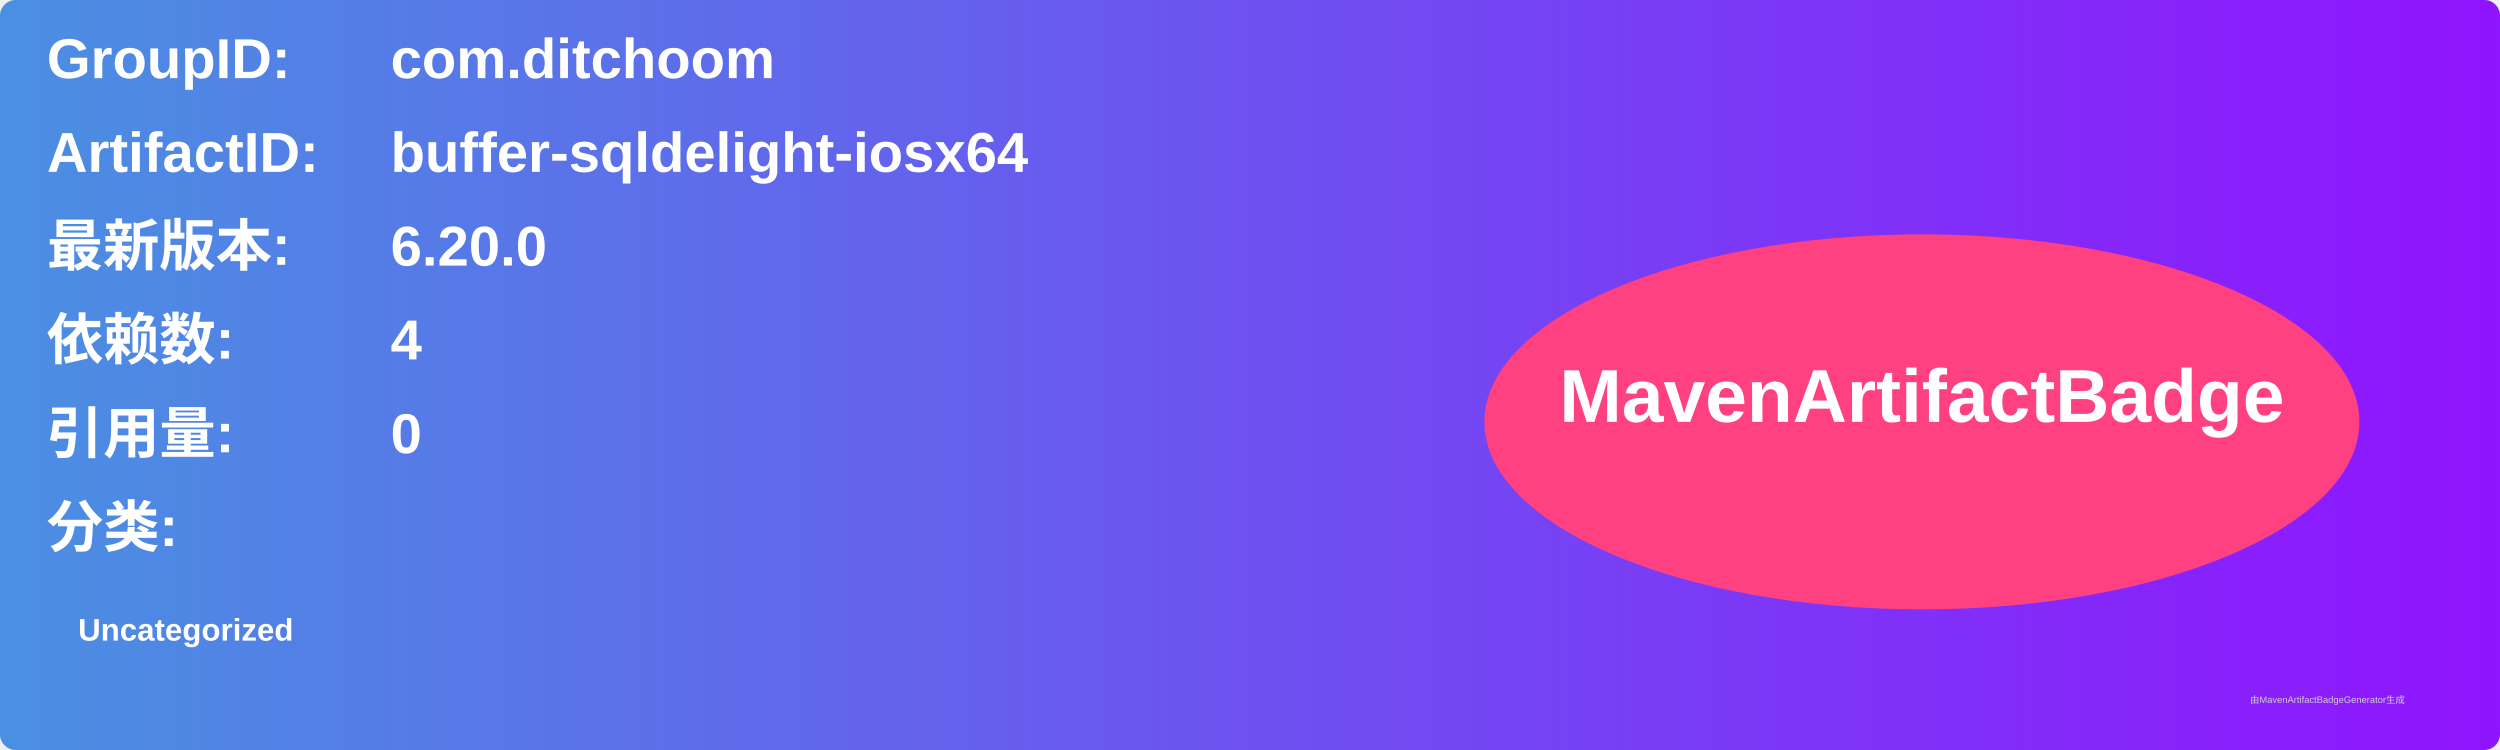
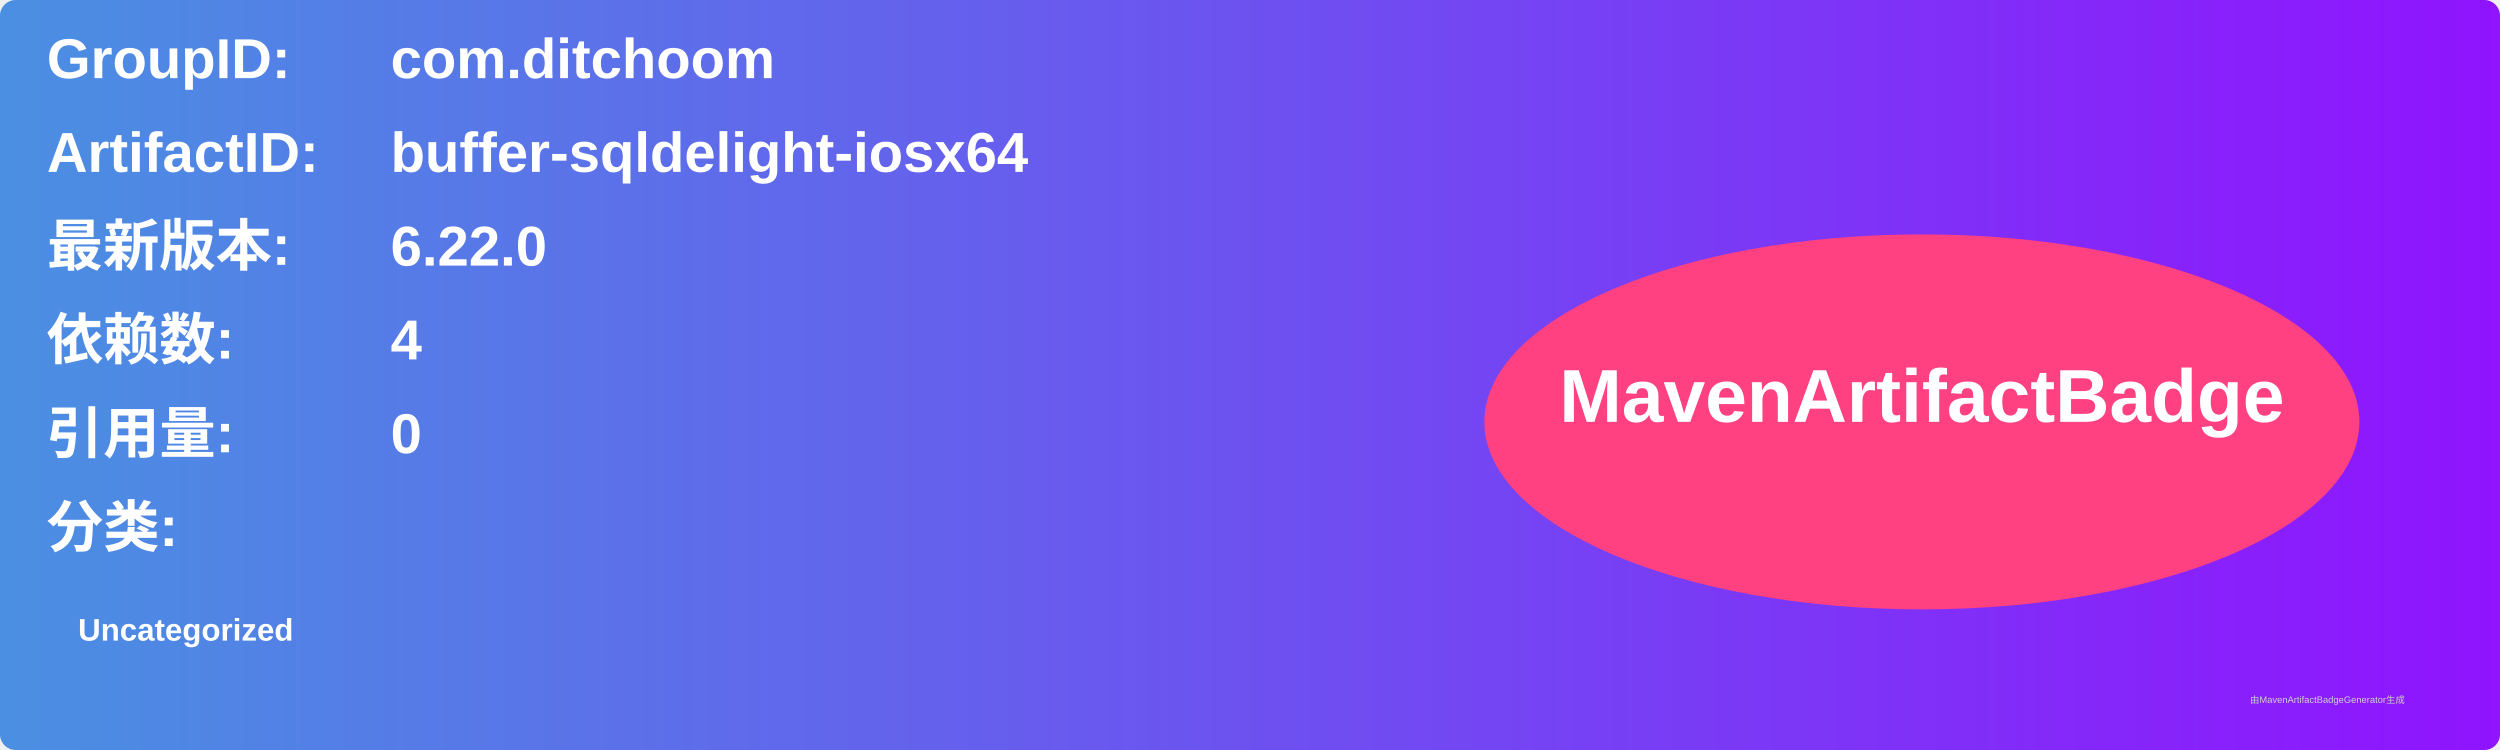
<svg xmlns="http://www.w3.org/2000/svg" width="800" height="240" viewBox="0 0 800 240">
  <linearGradient id="grad" x1="0%" y1="0%" x2="100%" y2="0%">
    <stop offset="0%" stop-color="#4a90e2" />
    <stop offset="100%" stop-color="#9013fe" />
  </linearGradient>
  <rect width="100%" height="100%" rx="5" ry="5" fill="url(#grad)" />
  <g transform="translate(15, 15)">
    <text x="0" y="10" font-family="Arial" font-size="18" fill="white" font-weight="bold" width="260">GroupID:</text>
    <text x="110" y="10" font-family="Arial" font-size="18" fill="white" font-weight="bold" width="460">com.ditchoom</text>
    <text x="0" y="40" font-family="Arial" font-size="18" fill="white" font-weight="bold" width="260">ArtifactID:</text>
    <text x="110" y="40" font-family="Arial" font-size="18" fill="white" font-weight="bold" width="460">buffer-sqldelight-iosx64</text>
    <text x="0" y="70" font-family="Arial" font-size="18" fill="white" font-weight="bold">最新版本:</text>
    <text x="110" y="70" font-family="Arial" font-size="18" fill="white" font-weight="bold">
-       <tspan font-weight="bold">6.20.0</tspan>
+       <tspan font-weight="bold">6.22.0</tspan>
    </text>
    <text x="0" y="100" font-family="Arial" font-size="18" fill="white" font-weight="bold">依赖数: </text>
    <text x="110" y="100" font-family="Arial" font-size="18" fill="white">
      <tspan font-weight="bold">4</tspan>
    </text>
    <text x="0" y="130" font-family="Arial" font-size="18" fill="white" font-weight="bold">引用量: </text>
    <text x="110" y="130" font-family="Arial" font-size="18" fill="white">
      <tspan font-weight="bold">0</tspan>
    </text>
    <text x="0" y="160" font-family="Arial" font-size="18" fill="white" font-weight="bold">分类:</text>
    <text x="10" y="190" font-family="Arial" font-size="10" fill="white">
      <tspan font-weight="bold">Uncategorized</tspan>
    </text>
    <ellipse cx="600" cy="120" rx="140" ry="60" fill="#ff4081" />
    <text x="600" y="120" text-anchor="middle" font-family="Arial" font-size="24" fill="white" font-weight="bold">MavenArtifactBadge</text>
  </g>
  <text x="720" y="225" font-family="Arial" font-size="3" fill="#d0d0d0">由MavenArtifactBadgeGenerator生成</text>
</svg>
